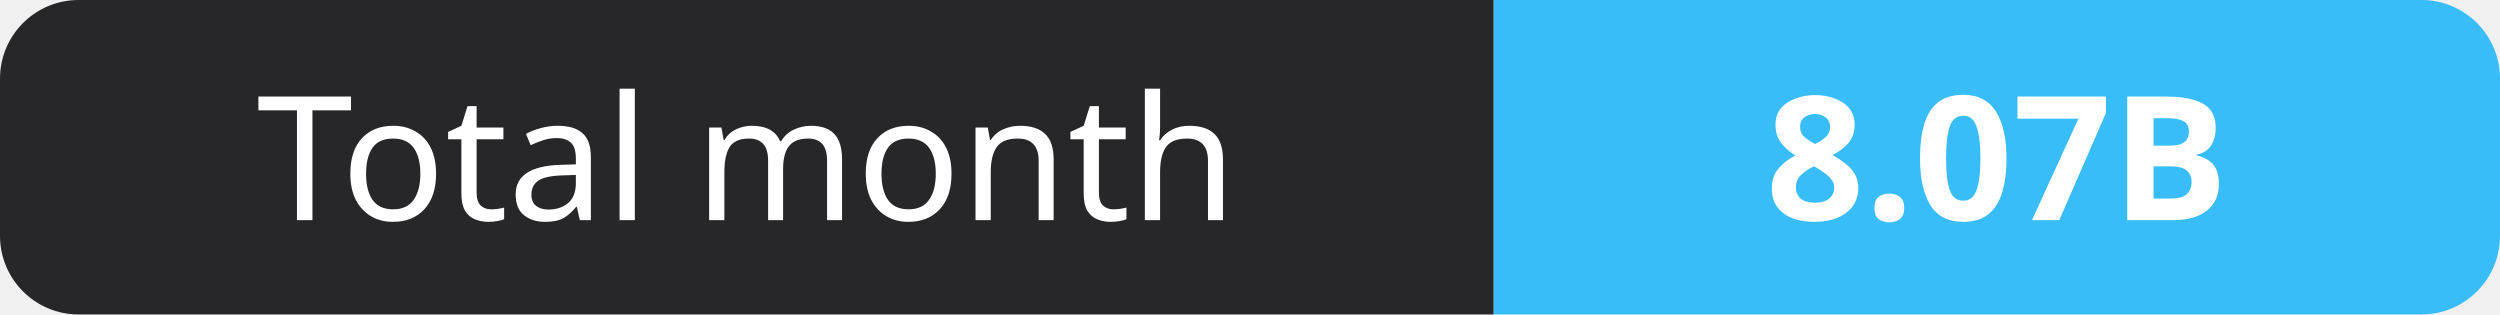
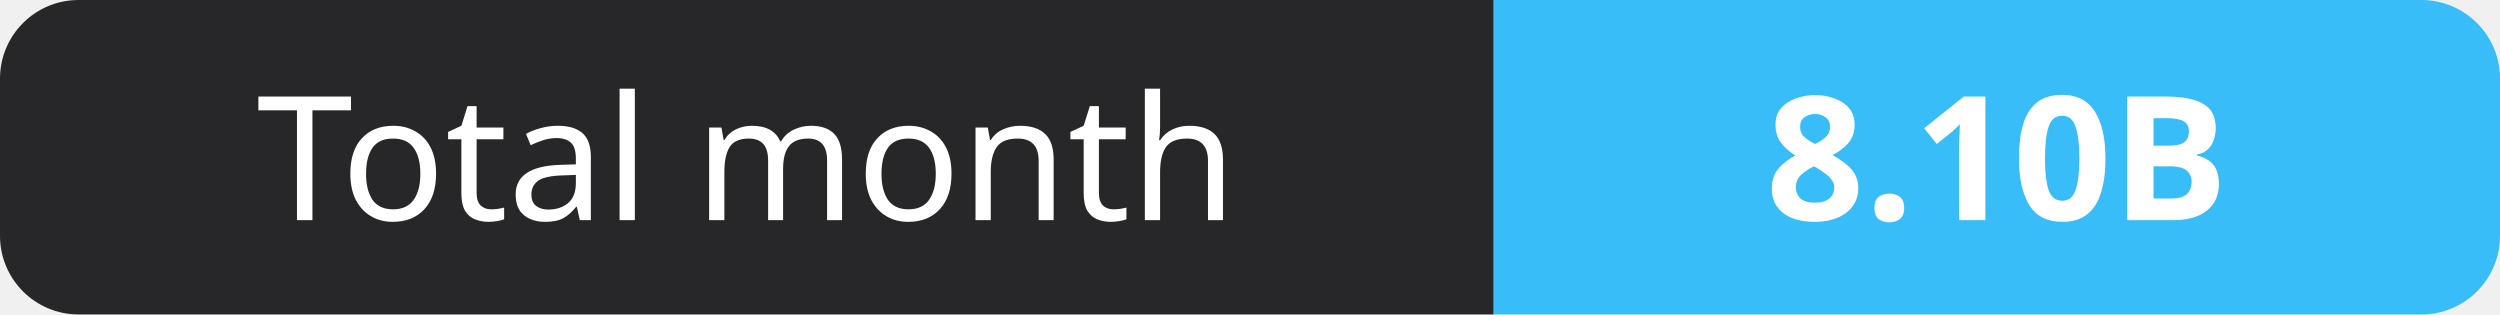
- <svg xmlns="http://www.w3.org/2000/svg" width="159" height="20" role="img" aria-label="Total month: 8.07B">
+ <svg xmlns="http://www.w3.org/2000/svg" width="159" height="20" role="img" aria-label="Total month: 8.10B">
  <clipPath id="r">
    <rect width="159" height="20" rx="5" fill="#fff" />
  </clipPath>
  <g clip-path="url(#r)">
    <rect width="95" height="20" fill="#27272a" />
    <rect x="95" width="64" height="20" fill="#38bdf8" />
  </g>
  <g fill="#fff" text-anchor="middle" font-family="Verdana,Geneva,sans-serif" font-size="11">
    <text x="47.5" y="14">Total month</text>
-     <text x="127.0" y="14" font-weight="700">8.07B</text>
+     <text x="127.0" y="14" font-weight="700">8.10B</text>
  </g>
</svg>
